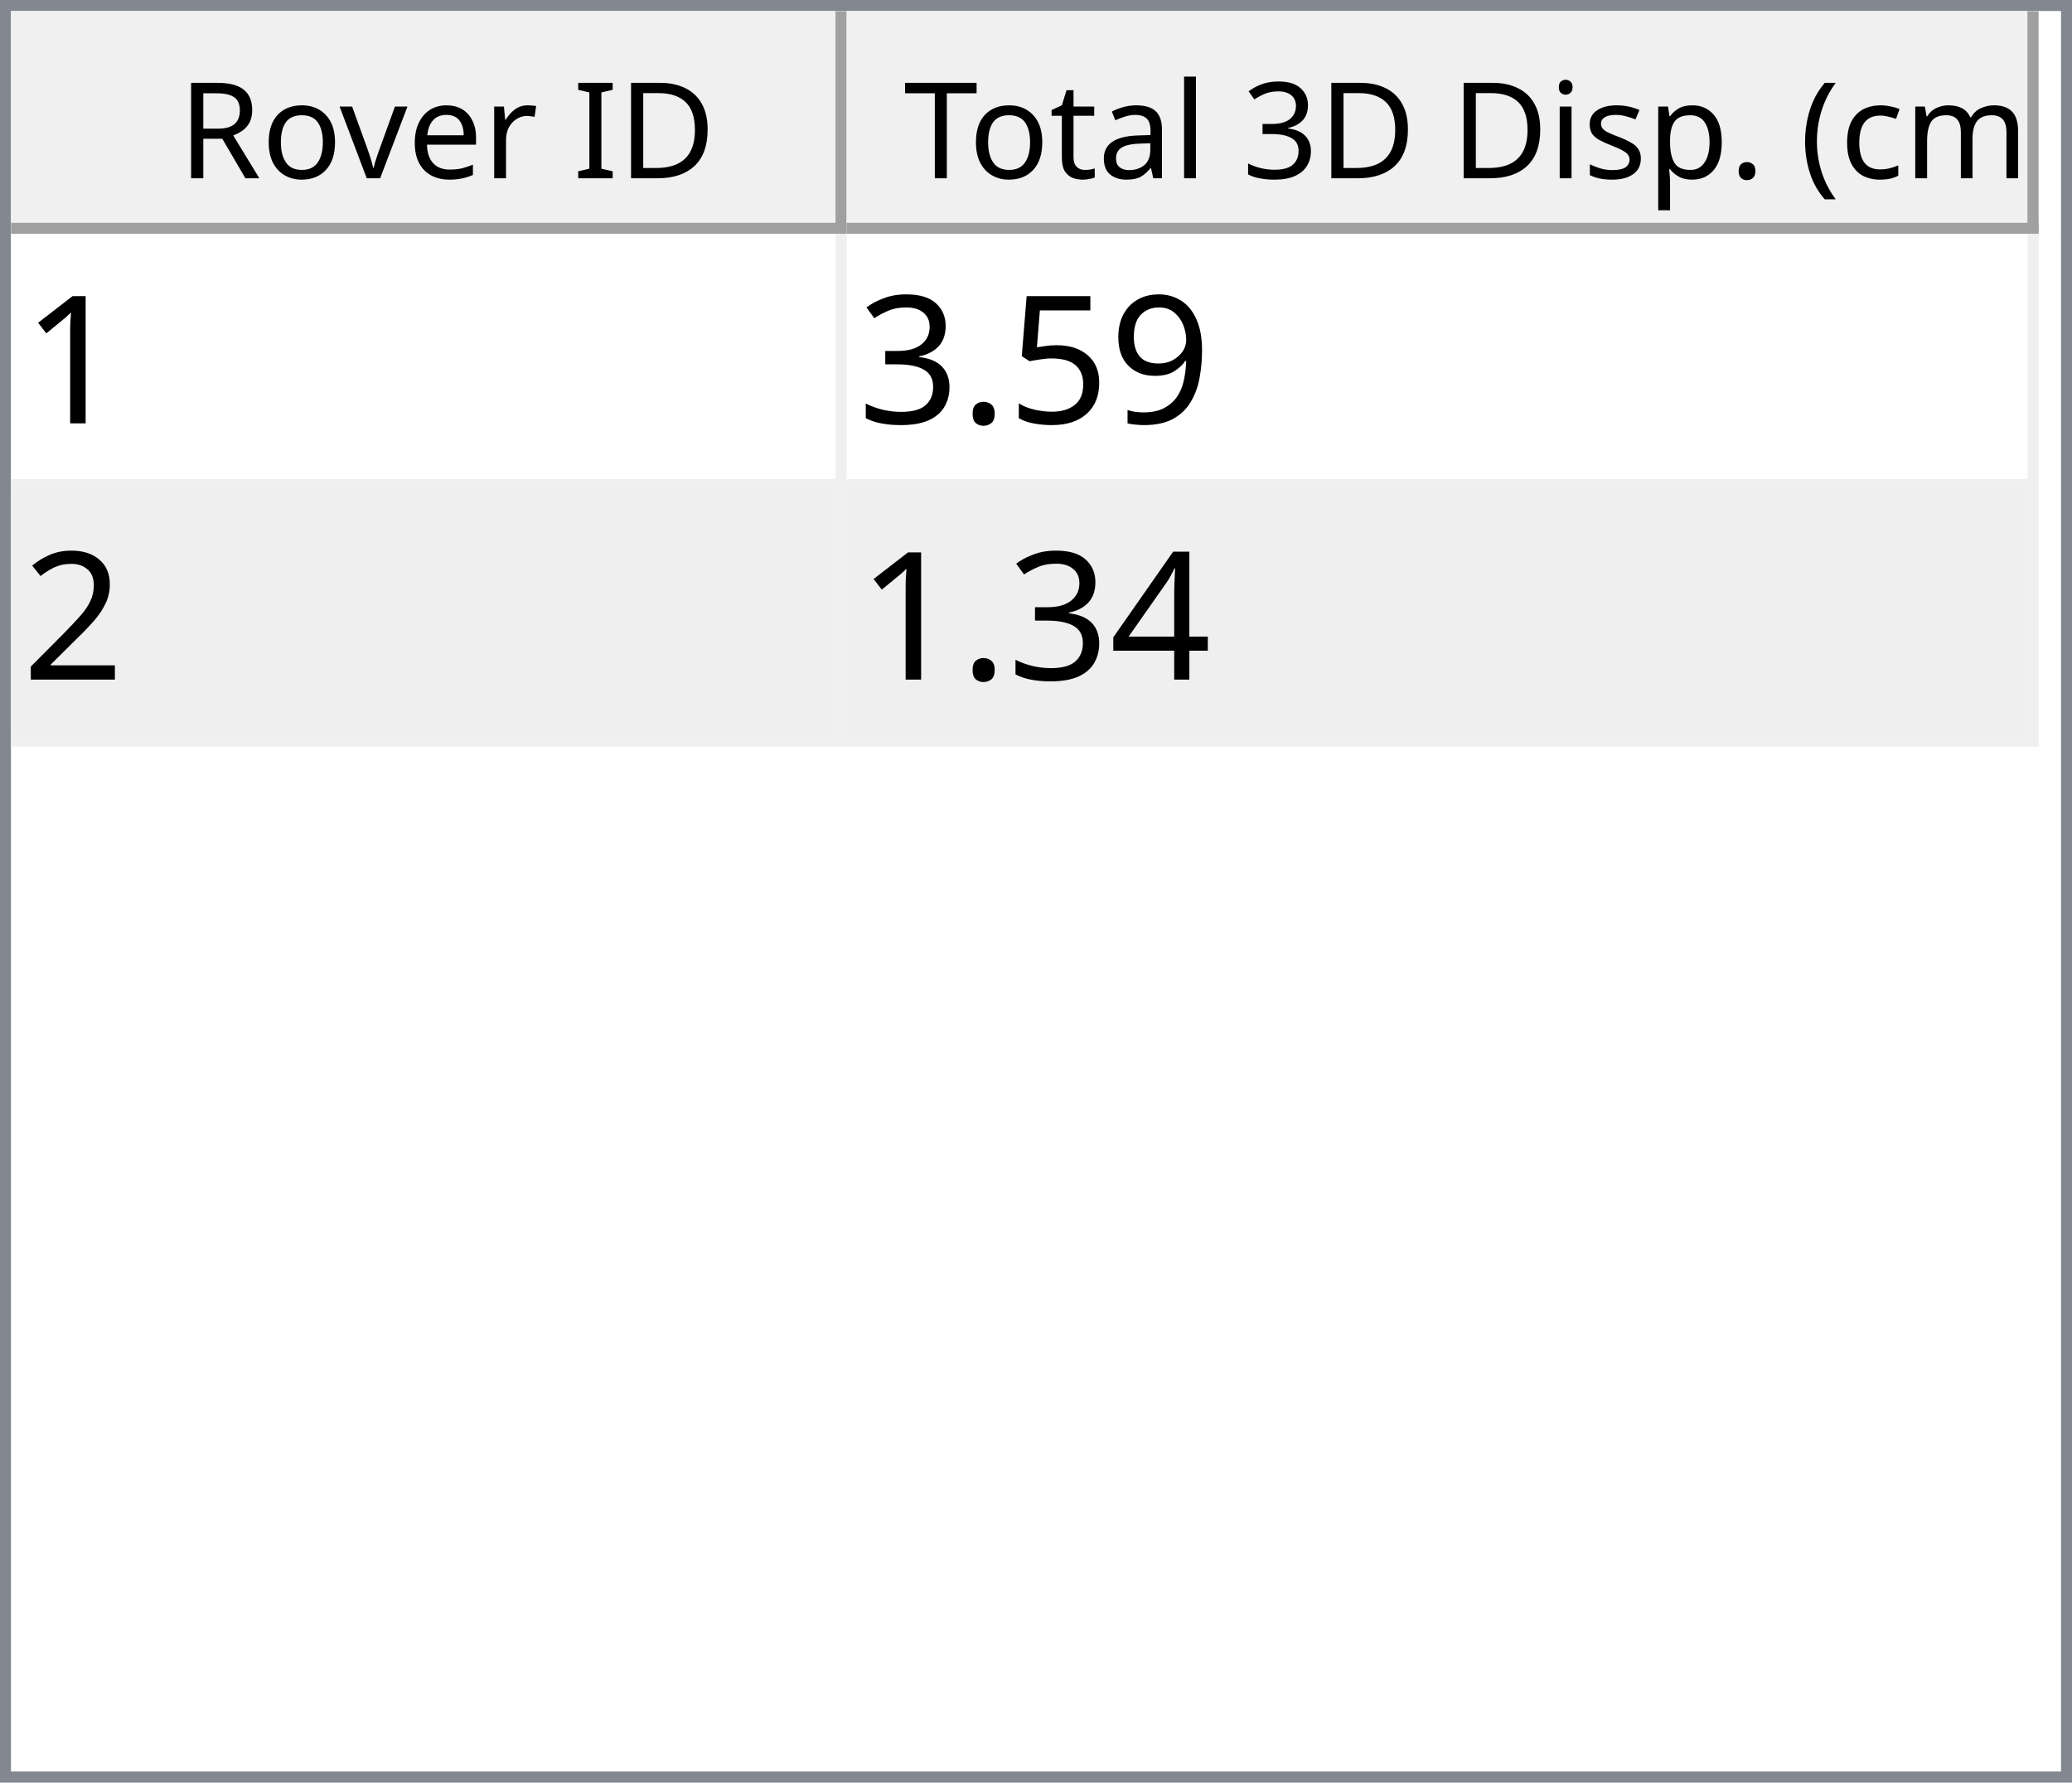
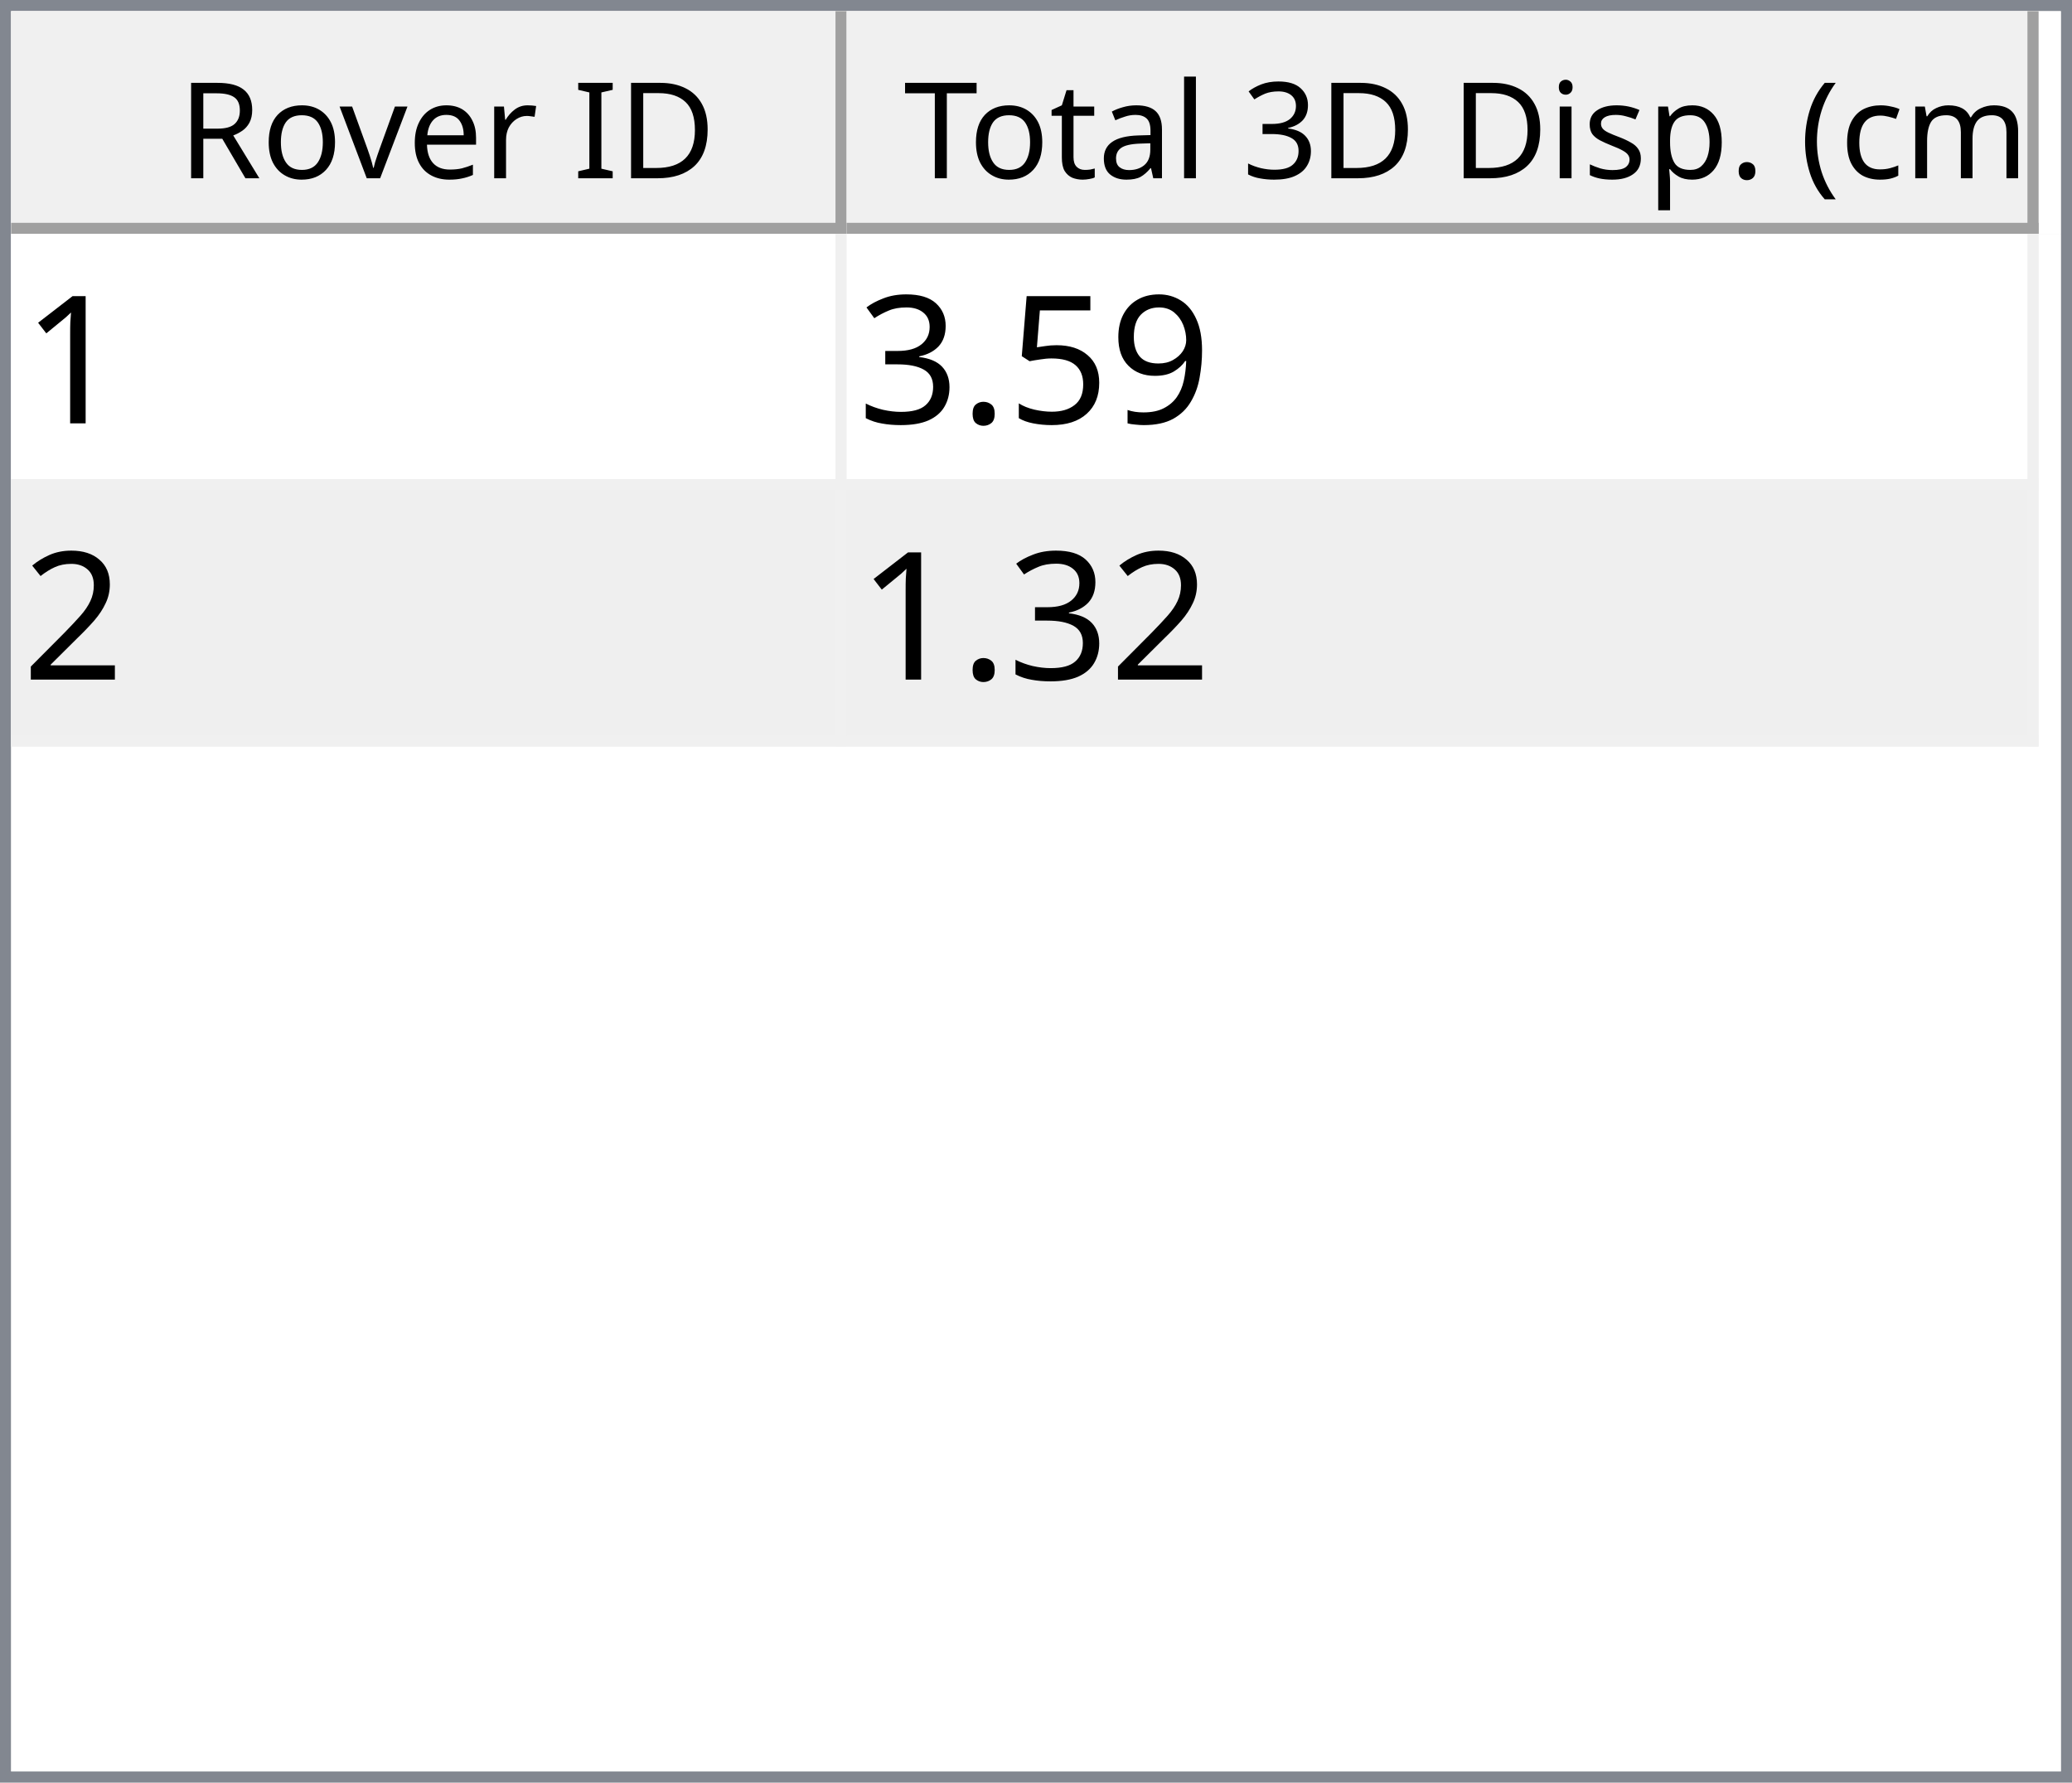
<svg xmlns="http://www.w3.org/2000/svg" style="fill-opacity:1; color-rendering:auto; color-interpolation:auto; text-rendering:auto; stroke:black; stroke-linecap:square; stroke-miterlimit:10; shape-rendering:auto; stroke-opacity:1; fill:black; stroke-dasharray:none; font-weight:normal; stroke-width:1; font-family:'Dialog'; font-style:normal; stroke-linejoin:miter; font-size:12px; stroke-dashoffset:0; image-rendering:auto;" width="186" height="160">
  <defs id="genericDefs" />
  <g>
    <defs id="defs1">
      <clipPath clipPathUnits="userSpaceOnUse" id="clipPath1">
        <path d="M0 0 L186 0 L186 160 L0 160 L0 0 Z" />
      </clipPath>
      <clipPath clipPathUnits="userSpaceOnUse" id="clipPath2">
        <path d="M0 0 L0 160 L186 160 L186 0 Z" />
      </clipPath>
      <clipPath clipPathUnits="userSpaceOnUse" id="clipPath3">
        <path d="M0 0 L0 20 L184 20 L184 0 Z" />
      </clipPath>
      <clipPath clipPathUnits="userSpaceOnUse" id="clipPath4">
        <path d="M0 0 L0 20 L75 20 L75 0 Z" />
      </clipPath>
      <clipPath clipPathUnits="userSpaceOnUse" id="clipPath5">
        <path d="M1 1 L1 19 L74 19 L74 1 Z" />
      </clipPath>
      <clipPath clipPathUnits="userSpaceOnUse" id="clipPath6">
        <path d="M0 0 L0 18 L73 18 L73 0 Z" />
      </clipPath>
      <clipPath clipPathUnits="userSpaceOnUse" id="clipPath7">
        <path d="M-0.5 -0.5 L-0.5 19.5 L74.5 19.5 L74.5 -0.5 Z" />
      </clipPath>
      <clipPath clipPathUnits="userSpaceOnUse" id="clipPath8">
        <path d="M0 0 L0 20 L107 20 L107 0 Z" />
      </clipPath>
      <clipPath clipPathUnits="userSpaceOnUse" id="clipPath9">
        <path d="M1 1 L1 19 L106 19 L106 1 Z" />
      </clipPath>
      <clipPath clipPathUnits="userSpaceOnUse" id="clipPath10">
        <path d="M0 0 L0 18 L105 18 L105 0 Z" />
      </clipPath>
      <clipPath clipPathUnits="userSpaceOnUse" id="clipPath11">
        <path d="M-0.5 -0.5 L-0.5 19.5 L106.5 19.5 L106.5 -0.5 Z" />
      </clipPath>
      <clipPath clipPathUnits="userSpaceOnUse" id="clipPath12">
        <path d="M0 0 L0 138 L184 138 L184 0 Z" />
      </clipPath>
      <clipPath clipPathUnits="userSpaceOnUse" id="clipPath13">
        <path d="M0 0 L0 46 L182 46 L182 0 Z" />
      </clipPath>
      <clipPath clipPathUnits="userSpaceOnUse" id="clipPath14">
        <path d="M-0.5 -0.5 L-0.5 45.5 L181.5 45.5 L181.5 -0.5 Z" />
      </clipPath>
      <clipPath clipPathUnits="userSpaceOnUse" id="clipPath15">
        <path d="M0 0 L0 22 L74 22 L74 0 Z" />
      </clipPath>
      <clipPath clipPathUnits="userSpaceOnUse" id="clipPath16">
        <path d="M0 0 L0 22 L106 22 L106 0 Z" />
      </clipPath>
      <font horiz-adv-x="64.551" id="font1">
        <font-face ascent="107.91" descent="25.098" units-per-em="100" style="font-style:normal; font-family:Segoe UI; font-weight:normal;" />
        <missing-glyph horiz-adv-x="64.551" d="M8.109 0 L8.109 68.266 L56.453 68.266 L56.453 0 L8.109 0 ZM15.328 7.234 L49.219 7.234 L49.219 61.031 L15.328 61.031 L15.328 7.234 Z" />
        <glyph unicode="D" horiz-adv-x="70.117" d="M9.188 0 L9.188 70.016 L28.516 70.016 Q65.531 70.016 65.531 35.891 Q65.531 19.672 55.25 9.836 Q44.969 0 27.734 0 L9.188 0 ZM17.391 62.594 L17.391 7.422 L27.828 7.422 Q41.609 7.422 49.273 14.797 Q56.938 22.172 56.938 35.688 Q56.938 62.594 28.328 62.594 L17.391 62.594 Z" />
        <glyph unicode="I" horiz-adv-x="26.611" d="M17.391 0 L9.188 0 L9.188 70.016 L17.391 70.016 L17.391 0 Z" />
        <glyph unicode=" " horiz-adv-x="27.393" d="" />
        <glyph unicode="r" horiz-adv-x="34.766" d="M34.188 41.891 Q32.078 43.5 28.125 43.5 Q23 43.5 19.555 38.672 Q16.109 33.844 16.109 25.484 L16.109 0 L8.109 0 L8.109 50 L16.109 50 L16.109 39.703 L16.312 39.703 Q18.016 44.969 21.531 47.922 Q25.047 50.875 29.391 50.875 Q32.516 50.875 34.188 50.203 L34.188 41.891 Z" />
        <glyph unicode="e" horiz-adv-x="52.295" d="M48.297 23 L12.984 23 Q13.188 14.656 17.484 10.109 Q21.781 5.562 29.297 5.562 Q37.75 5.562 44.828 11.141 L44.828 3.609 Q38.234 -1.172 27.391 -1.172 Q16.797 -1.172 10.742 5.641 Q4.688 12.453 4.688 24.812 Q4.688 36.469 11.305 43.82 Q17.922 51.172 27.734 51.172 Q37.547 51.172 42.922 44.828 Q48.297 38.484 48.297 27.203 L48.297 23 ZM40.094 29.781 Q40.047 36.719 36.75 40.578 Q33.453 44.438 27.594 44.438 Q21.922 44.438 17.969 40.383 Q14.016 36.328 13.094 29.781 L40.094 29.781 Z" />
        <glyph unicode="v" horiz-adv-x="47.9" d="M47.406 50 L27.484 0 L19.625 0 L0.688 50 L9.469 50 L22.172 13.672 Q23.578 9.672 23.922 6.688 L24.125 6.688 Q24.609 10.453 25.688 13.484 L38.969 50 L47.406 50 Z" />
        <glyph unicode="o" horiz-adv-x="58.594" d="M29 -1.172 Q17.922 -1.172 11.305 5.836 Q4.688 12.844 4.688 24.422 Q4.688 37.016 11.57 44.094 Q18.453 51.172 30.172 51.172 Q41.359 51.172 47.633 44.289 Q53.906 37.406 53.906 25.203 Q53.906 13.234 47.141 6.031 Q40.375 -1.172 29 -1.172 ZM29.594 44.438 Q21.875 44.438 17.383 39.188 Q12.891 33.938 12.891 24.703 Q12.891 15.828 17.43 10.695 Q21.969 5.562 29.594 5.562 Q37.359 5.562 41.531 10.594 Q45.703 15.625 45.703 24.906 Q45.703 34.281 41.531 39.359 Q37.359 44.438 29.594 44.438 Z" />
        <glyph unicode="R" horiz-adv-x="59.814" d="M59.375 0 L49.609 0 L37.891 19.625 Q36.281 22.359 34.766 24.289 Q33.25 26.219 31.664 27.438 Q30.078 28.656 28.25 29.219 Q26.422 29.781 24.125 29.781 L17.391 29.781 L17.391 0 L9.188 0 L9.188 70.016 L30.078 70.016 Q34.672 70.016 38.555 68.867 Q42.438 67.719 45.289 65.375 Q48.141 63.031 49.758 59.547 Q51.375 56.062 51.375 51.375 Q51.375 47.703 50.273 44.656 Q49.172 41.609 47.148 39.211 Q45.125 36.812 42.266 35.133 Q39.406 33.453 35.844 32.516 L35.844 32.328 Q37.594 31.547 38.891 30.547 Q40.188 29.547 41.359 28.18 Q42.531 26.812 43.68 25.078 Q44.828 23.344 46.234 21.047 L59.375 0 ZM17.391 62.594 L17.391 37.203 L28.516 37.203 Q31.594 37.203 34.203 38.133 Q36.812 39.062 38.719 40.797 Q40.625 42.531 41.703 45.047 Q42.781 47.562 42.781 50.688 Q42.781 56.297 39.141 59.445 Q35.5 62.594 28.609 62.594 L17.391 62.594 Z" />
        <glyph unicode=")" horiz-adv-x="30.176" d="M8.297 -15.922 L1.172 -15.922 Q16.406 2.344 16.406 26.812 Q16.406 51.469 1.078 70.016 L8.297 70.016 Q23.531 52.156 23.531 26.703 Q23.531 1.375 8.297 -15.922 Z" />
        <glyph unicode="m" horiz-adv-x="86.133" d="M79.109 0 L71.094 0 L71.094 28.719 Q71.094 37.016 68.531 40.727 Q65.969 44.438 59.906 44.438 Q54.781 44.438 51.195 39.75 Q47.609 35.062 47.609 28.516 L47.609 0 L39.594 0 L39.594 29.688 Q39.594 44.438 28.219 44.438 Q22.953 44.438 19.531 40.016 Q16.109 35.594 16.109 28.516 L16.109 0 L8.109 0 L8.109 50 L16.109 50 L16.109 42.094 L16.312 42.094 Q21.625 51.172 31.844 51.172 Q36.969 51.172 40.773 48.312 Q44.578 45.453 46 40.828 Q51.562 51.172 62.594 51.172 Q79.109 51.172 79.109 30.812 L79.109 0 Z" />
        <glyph unicode="c" horiz-adv-x="46.191" d="M42.188 2.297 Q36.422 -1.172 28.516 -1.172 Q17.828 -1.172 11.258 5.789 Q4.688 12.75 4.688 23.828 Q4.688 36.188 11.766 43.68 Q18.844 51.172 30.672 51.172 Q37.25 51.172 42.281 48.734 L42.281 40.531 Q36.719 44.438 30.375 44.438 Q22.703 44.438 17.797 38.945 Q12.891 33.453 12.891 24.516 Q12.891 15.719 17.508 10.641 Q22.125 5.562 29.891 5.562 Q36.422 5.562 42.188 9.906 L42.188 2.297 Z" />
        <glyph unicode="(" horiz-adv-x="30.176" d="M29.109 -15.922 L21.969 -15.922 Q6.844 1.375 6.844 26.703 Q6.844 52.156 21.969 70.016 L29.203 70.016 Q13.875 51.469 13.875 26.812 Q13.875 2.344 29.109 -15.922 Z" />
        <glyph unicode="." horiz-adv-x="21.68" d="M10.891 -1.078 Q8.641 -1.078 7.055 0.539 Q5.469 2.156 5.469 4.391 Q5.469 6.641 7.055 8.273 Q8.641 9.906 10.891 9.906 Q13.188 9.906 14.797 8.273 Q16.406 6.641 16.406 4.391 Q16.406 2.156 14.797 0.539 Q13.188 -1.078 10.891 -1.078 Z" />
        <glyph unicode="p" horiz-adv-x="58.789" d="M16.312 7.234 L16.109 7.234 L16.109 -23 L8.109 -23 L8.109 50 L16.109 50 L16.109 41.219 L16.312 41.219 Q22.219 51.172 33.594 51.172 Q43.266 51.172 48.688 44.461 Q54.109 37.75 54.109 26.469 Q54.109 13.922 48 6.375 Q41.891 -1.172 31.297 -1.172 Q21.578 -1.172 16.312 7.234 ZM16.109 27.391 L16.109 20.406 Q16.109 14.203 20.141 9.883 Q24.172 5.562 30.375 5.562 Q37.641 5.562 41.773 11.133 Q45.906 16.703 45.906 26.609 Q45.906 34.969 42.047 39.703 Q38.188 44.438 31.594 44.438 Q24.609 44.438 20.359 39.578 Q16.109 34.719 16.109 27.391 Z" />
        <glyph unicode="s" horiz-adv-x="42.432" d="M5.078 1.812 L5.078 10.406 Q11.625 5.562 19.484 5.562 Q30.031 5.562 30.031 12.594 Q30.031 14.594 29.125 15.992 Q28.219 17.391 26.68 18.461 Q25.141 19.531 23.07 20.383 Q21 21.234 18.609 22.172 Q15.281 23.484 12.766 24.828 Q10.25 26.172 8.57 27.859 Q6.891 29.547 6.031 31.695 Q5.172 33.844 5.172 36.719 Q5.172 40.234 6.789 42.945 Q8.406 45.656 11.086 47.484 Q13.766 49.312 17.211 50.242 Q20.656 51.172 24.312 51.172 Q30.812 51.172 35.938 48.922 L35.938 40.828 Q30.422 44.438 23.25 44.438 Q21 44.438 19.195 43.922 Q17.391 43.406 16.094 42.477 Q14.797 41.547 14.086 40.258 Q13.375 38.969 13.375 37.406 Q13.375 35.453 14.086 34.133 Q14.797 32.812 16.164 31.789 Q17.531 30.766 19.484 29.938 Q21.438 29.109 23.922 28.125 Q27.25 26.859 29.883 25.516 Q32.516 24.172 34.375 22.484 Q36.234 20.797 37.234 18.602 Q38.234 16.406 38.234 13.375 Q38.234 9.672 36.602 6.938 Q34.969 4.203 32.234 2.398 Q29.5 0.594 25.93 -0.289 Q22.359 -1.172 18.453 -1.172 Q10.75 -1.172 5.078 1.812 Z" />
        <glyph unicode="i" horiz-adv-x="24.219" d="M12.203 62.703 Q10.062 62.703 8.547 64.164 Q7.031 65.625 7.031 67.875 Q7.031 70.125 8.547 71.609 Q10.062 73.094 12.203 73.094 Q14.406 73.094 15.945 71.609 Q17.484 70.125 17.484 67.875 Q17.484 65.719 15.945 64.211 Q14.406 62.703 12.203 62.703 ZM16.109 0 L8.109 0 L8.109 50 L16.109 50 L16.109 0 Z" />
        <glyph unicode="3" horiz-adv-x="53.906" d="M46.531 19.828 Q46.531 15.094 44.75 11.211 Q42.969 7.328 39.719 4.57 Q36.469 1.812 31.93 0.297 Q27.391 -1.219 21.922 -1.219 Q11.922 -1.219 6 2.594 L6 11.188 Q13.094 5.609 22.219 5.609 Q25.875 5.609 28.828 6.539 Q31.781 7.469 33.906 9.227 Q36.031 10.984 37.18 13.477 Q38.328 15.969 38.328 19.094 Q38.328 32.812 18.797 32.812 L12.984 32.812 L12.984 39.594 L18.5 39.594 Q35.797 39.594 35.797 52.484 Q35.797 64.406 22.609 64.406 Q15.188 64.406 8.688 59.422 L8.688 67.188 Q15.375 71.188 24.609 71.188 Q29 71.188 32.57 69.969 Q36.141 68.75 38.68 66.555 Q41.219 64.359 42.609 61.281 Q44 58.203 44 54.5 Q44 40.672 30.031 36.719 L30.031 36.531 Q33.594 36.141 36.625 34.797 Q39.656 33.453 41.852 31.305 Q44.047 29.156 45.289 26.25 Q46.531 23.344 46.531 19.828 Z" />
        <glyph unicode="l" horiz-adv-x="24.219" d="M16.109 0 L8.109 0 L8.109 74.031 L16.109 74.031 L16.109 0 Z" />
        <glyph unicode="a" horiz-adv-x="50.879" d="M43.891 0 L35.891 0 L35.891 7.812 L35.688 7.812 Q30.469 -1.172 20.312 -1.172 Q12.844 -1.172 8.617 2.781 Q4.391 6.734 4.391 13.281 Q4.391 27.297 20.906 29.594 L35.891 31.688 Q35.891 44.438 25.594 44.438 Q16.547 44.438 9.281 38.281 L9.281 46.484 Q16.656 51.172 26.266 51.172 Q43.891 51.172 43.891 32.516 L43.891 0 ZM35.891 25.297 L23.828 23.641 Q18.266 22.859 15.43 20.875 Q12.594 18.891 12.594 13.875 Q12.594 10.203 15.211 7.883 Q17.828 5.562 22.172 5.562 Q28.125 5.562 32.008 9.742 Q35.891 13.922 35.891 20.312 L35.891 25.297 Z" />
        <glyph unicode="t" horiz-adv-x="33.887" d="M31.297 0.484 Q28.469 -1.078 23.828 -1.078 Q10.688 -1.078 10.688 13.578 L10.688 43.172 L2.094 43.172 L2.094 50 L10.688 50 L10.688 62.203 L18.703 64.797 L18.703 50 L31.297 50 L31.297 43.172 L18.703 43.172 L18.703 14.984 Q18.703 9.969 20.414 7.82 Q22.125 5.672 26.078 5.672 Q29.109 5.672 31.297 7.328 L31.297 0.484 Z" />
        <glyph unicode="T" horiz-adv-x="52.393" d="M50.594 62.594 L30.375 62.594 L30.375 0 L22.172 0 L22.172 62.594 L2 62.594 L2 70.016 L50.594 70.016 L50.594 62.594 Z" />
      </font>
      <font horiz-adv-x="75.0" id="font2">
        <font-face ascent="100.537" descent="21.973" units-per-em="100" style="font-style:normal; font-family:sans-serif; font-weight:normal;" />
        <missing-glyph horiz-adv-x="75.0" d="M12.5 0 L12.5 62.5 L62.5 62.5 L62.5 0 L12.5 0 ZM14.062 1.562 L60.938 1.562 L60.938 60.938 L14.062 60.938 L14.062 1.562 Z" />
        <glyph unicode="1" horiz-adv-x="55.615" d="M37.25 0 L28.469 0 L28.469 56 Q25.297 52.984 20.141 49.953 Q14.984 46.922 10.891 45.406 L10.891 53.906 Q18.266 57.375 23.781 62.305 Q29.297 67.234 31.594 71.875 L37.25 71.875 L37.25 0 Z" />
        <glyph unicode="9" horiz-adv-x="55.615" d="M5.469 16.547 L13.922 17.328 Q14.984 11.375 18.016 8.688 Q21.047 6 25.781 6 Q29.828 6 32.883 7.859 Q35.938 9.719 37.891 12.82 Q39.844 15.922 41.164 21.195 Q42.484 26.469 42.484 31.938 Q42.484 32.516 42.438 33.688 Q39.797 29.5 35.234 26.883 Q30.672 24.266 25.344 24.266 Q16.453 24.266 10.305 30.711 Q4.156 37.156 4.156 47.703 Q4.156 58.594 10.578 65.234 Q17 71.875 26.656 71.875 Q33.641 71.875 39.43 68.117 Q45.219 64.359 48.219 57.398 Q51.219 50.438 51.219 37.25 Q51.219 23.531 48.242 15.406 Q45.266 7.281 39.383 3.031 Q33.5 -1.219 25.594 -1.219 Q17.188 -1.219 11.867 3.445 Q6.547 8.109 5.469 16.547 ZM41.453 48.141 Q41.453 55.719 37.43 60.156 Q33.406 64.594 27.734 64.594 Q21.875 64.594 17.531 59.812 Q13.188 55.031 13.188 47.406 Q13.188 40.578 17.312 36.305 Q21.438 32.031 27.484 32.031 Q33.594 32.031 37.523 36.305 Q41.453 40.578 41.453 48.141 Z" />
        <glyph unicode="5" horiz-adv-x="55.615" d="M4.156 18.75 L13.375 19.531 Q14.406 12.797 18.141 9.398 Q21.875 6 27.156 6 Q33.5 6 37.891 10.789 Q42.281 15.578 42.281 23.484 Q42.281 31 38.062 35.352 Q33.844 39.703 27 39.703 Q22.75 39.703 19.336 37.773 Q15.922 35.844 13.969 32.766 L5.719 33.844 L12.641 70.609 L48.25 70.609 L48.25 62.203 L19.672 62.203 L15.828 42.969 Q22.266 47.469 29.344 47.469 Q38.719 47.469 45.164 40.969 Q51.609 34.469 51.609 24.266 Q51.609 14.547 45.953 7.469 Q39.062 -1.219 27.156 -1.219 Q17.391 -1.219 11.211 4.25 Q5.031 9.719 4.156 18.75 Z" />
        <glyph unicode="." horiz-adv-x="27.783" d="M9.078 0 L9.078 10.016 L19.094 10.016 L19.094 0 L9.078 0 Z" />
        <glyph unicode="3" horiz-adv-x="55.615" d="M4.203 18.891 L12.984 20.062 Q14.5 12.594 18.141 9.297 Q21.781 6 27 6 Q33.203 6 37.477 10.297 Q41.75 14.594 41.75 20.953 Q41.75 27 37.797 30.93 Q33.844 34.859 27.734 34.859 Q25.25 34.859 21.531 33.891 L22.516 41.609 Q23.391 41.5 23.922 41.5 Q29.547 41.5 34.039 44.43 Q38.531 47.359 38.531 53.469 Q38.531 58.297 35.258 61.477 Q31.984 64.656 26.812 64.656 Q21.688 64.656 18.266 61.43 Q14.844 58.203 13.875 51.766 L5.078 53.328 Q6.688 62.156 12.398 67.016 Q18.109 71.875 26.609 71.875 Q32.469 71.875 37.398 69.359 Q42.328 66.844 44.945 62.5 Q47.562 58.156 47.562 53.266 Q47.562 48.641 45.07 44.828 Q42.578 41.016 37.703 38.766 Q44.047 37.312 47.562 32.695 Q51.078 28.078 51.078 21.141 Q51.078 11.766 44.242 5.25 Q37.406 -1.266 26.953 -1.266 Q17.531 -1.266 11.305 4.352 Q5.078 9.969 4.203 18.891 Z" />
        <glyph unicode="2" horiz-adv-x="55.615" d="M50.344 8.453 L50.344 0 L3.031 0 Q2.938 3.172 4.047 6.109 Q5.859 10.938 9.836 15.625 Q13.812 20.312 21.344 26.469 Q33.016 36.031 37.117 41.625 Q41.219 47.219 41.219 52.203 Q41.219 57.422 37.477 61.008 Q33.734 64.594 27.734 64.594 Q21.391 64.594 17.578 60.789 Q13.766 56.984 13.719 50.25 L4.688 51.172 Q5.609 61.281 11.664 66.578 Q17.719 71.875 27.938 71.875 Q38.234 71.875 44.242 66.164 Q50.25 60.453 50.25 52 Q50.25 47.703 48.492 43.555 Q46.734 39.406 42.656 34.812 Q38.578 30.219 29.109 22.219 Q21.188 15.578 18.945 13.211 Q16.703 10.844 15.234 8.453 L50.344 8.453 Z" />
-         <glyph unicode="4" horiz-adv-x="55.615" d="M32.328 0 L32.328 17.141 L1.266 17.141 L1.266 25.203 L33.938 71.578 L41.109 71.578 L41.109 25.203 L50.781 25.203 L50.781 17.141 L41.109 17.141 L41.109 0 L32.328 0 ZM32.328 25.203 L32.328 57.469 L9.906 25.203 L32.328 25.203 Z" />
      </font>
    </defs>
    <g style="fill:white; stroke:white;">
      <rect x="0" y="0" width="186" style="clip-path:url(#clipPath1); stroke:none;" height="160" />
    </g>
    <g style="fill:white; text-rendering:optimizeSpeed; color-rendering:optimizeSpeed; image-rendering:optimizeSpeed; shape-rendering:crispEdges; stroke:white; color-interpolation:sRGB;">
      <rect x="0" width="186" height="160" y="0" style="stroke:none;" />
      <path style="stroke:none;" d="M0 160 L186 160 L186 0 L0 0 Z" />
    </g>
    <g style="fill:rgb(240,240,240); font-family:'Segoe UI'; stroke:rgb(240,240,240);">
      <rect x="0" y="0" width="186" style="clip-path:url(#clipPath2); stroke:none;" height="160" />
    </g>
    <g style="fill:rgb(130,135,144); font-family:'Segoe UI'; stroke:rgb(130,135,144);">
      <path d="M0 0 L186 0 L186 160 L0 160 L0 0 ZM1 1 L185 1 L185 159 L1 159 L1 1 Z" style="fill-rule:evenodd; clip-path:url(#clipPath2); stroke:none;" />
    </g>
    <g style="fill:white; font-family:'Segoe UI'; stroke:white;" transform="translate(1,1)">
      <rect x="0" y="0" width="184" style="clip-path:url(#clipPath3); stroke:none;" height="20" />
    </g>
    <g style="fill:rgb(240,240,240); font-family:'Segoe UI'; stroke:rgb(240,240,240);" transform="translate(1,1)">
      <rect x="0" y="0" width="75" style="clip-path:url(#clipPath4); stroke:none;" height="20" />
    </g>
    <g style="font-family:'Segoe UI';" transform="translate(2,2)">
      <text x="14" xml:space="preserve" y="14" style="clip-path:url(#clipPath6); stroke:none;">Rover ID</text>
    </g>
    <g style="fill:rgb(160,160,160); font-family:'Segoe UI'; stroke:rgb(160,160,160); stroke-linejoin:bevel;" transform="translate(1.5,1.5)">
      <line x1="74" x2="74" y1="0" style="fill:none; clip-path:url(#clipPath7);" y2="19" />
    </g>
    <g style="fill:rgb(160,160,160); font-family:'Segoe UI'; stroke:rgb(160,160,160); stroke-linejoin:bevel;" transform="matrix(1,0,0,1,1,1) translate(0.5,0.5)">
      <line x1="0" x2="74" y1="19" style="fill:none; clip-path:url(#clipPath7);" y2="19" />
    </g>
    <g style="fill:rgb(240,240,240); font-family:'Segoe UI'; stroke:rgb(240,240,240);" transform="translate(76,1)">
      <rect x="0" y="0" width="107" style="clip-path:url(#clipPath8); stroke:none;" height="20" />
    </g>
    <g style="font-family:'Segoe UI';" transform="translate(77,2)">
      <text x="1" xml:space="preserve" y="14" style="clip-path:url(#clipPath10); stroke:none;"> Total 3D Disp. (cm)</text>
    </g>
    <g style="fill:rgb(160,160,160); font-family:'Segoe UI'; stroke:rgb(160,160,160); stroke-linejoin:bevel;" transform="translate(76.5,1.5)">
      <line x1="106" x2="106" y1="0" style="fill:none; clip-path:url(#clipPath11);" y2="19" />
    </g>
    <g style="fill:rgb(160,160,160); font-family:'Segoe UI'; stroke:rgb(160,160,160); stroke-linejoin:bevel;" transform="matrix(1,0,0,1,76,1) translate(0.5,0.5)">
      <line x1="0" x2="106" y1="19" style="fill:none; clip-path:url(#clipPath11);" y2="19" />
    </g>
    <g style="fill:white; font-family:'Segoe UI'; stroke:white;" transform="translate(1,21)">
      <rect x="0" y="0" width="184" style="clip-path:url(#clipPath12); stroke:none;" height="138" />
    </g>
    <g style="fill:rgb(240,240,240); font-size:16px; font-family:sans-serif; stroke:rgb(240,240,240);" transform="translate(1,21)">
      <rect x="0" y="0" width="182" style="clip-path:url(#clipPath13); stroke:none;" height="46" />
      <line transform="translate(0.5,0.5)" x1="0" x2="181" y1="22" style="clip-path:url(#clipPath14); fill:none; stroke-linejoin:bevel;" y2="22" />
    </g>
    <g transform="matrix(1,0,0,1,1,21) translate(0.5,0.5)" style="fill:rgb(240,240,240); font-size:16px; font-family:sans-serif; stroke:rgb(240,240,240); stroke-linejoin:bevel;">
      <line x1="0" x2="181" y1="45" style="fill:none; clip-path:url(#clipPath14);" y2="45" />
    </g>
    <g transform="matrix(1,0,0,1,1,21) translate(0.5,0.5)" style="fill:rgb(240,240,240); font-size:16px; font-family:sans-serif; stroke:rgb(240,240,240); stroke-linejoin:bevel;">
      <line x1="74" x2="74" y1="0" style="fill:none; clip-path:url(#clipPath14);" y2="45" />
    </g>
    <g transform="matrix(1,0,0,1,1,21) translate(0.5,0.5)" style="fill:rgb(240,240,240); font-size:16px; font-family:sans-serif; stroke:rgb(240,240,240); stroke-linejoin:bevel;">
      <line x1="181" x2="181" y1="0" style="fill:none; clip-path:url(#clipPath14);" y2="45" />
    </g>
    <g style="fill:white; font-size:16px; font-family:sans-serif; stroke:white;" transform="matrix(1,0,0,1,1,21)">
      <rect x="0" y="0" width="74" style="clip-path:url(#clipPath15); stroke:none;" height="22" />
      <text x="1" y="17" style="fill:black; clip-path:url(#clipPath15); stroke:none;" xml:space="preserve">1</text>
    </g>
    <g style="fill:white; font-size:16px; font-family:sans-serif; stroke:white;" transform="matrix(1,0,0,1,1,21) translate(75,0)">
      <rect x="0" y="0" width="106" style="clip-path:url(#clipPath16); stroke:none;" height="22" />
      <text x="1" y="17" style="fill:black; clip-path:url(#clipPath16); stroke:none;" xml:space="preserve">3.59</text>
    </g>
    <g style="fill:rgb(239,239,239); font-size:16px; font-family:sans-serif; stroke:rgb(239,239,239);" transform="matrix(1,0,0,1,1,21) translate(0,23)">
      <rect x="0" y="0" width="74" style="clip-path:url(#clipPath15); stroke:none;" height="22" />
      <text x="1" y="17" style="fill:black; clip-path:url(#clipPath15); stroke:none;" xml:space="preserve">2</text>
    </g>
    <g style="fill:rgb(239,239,239); font-size:16px; font-family:sans-serif; stroke:rgb(239,239,239);" transform="matrix(1,0,0,1,1,21) translate(75,23)">
      <rect x="0" y="0" width="106" style="clip-path:url(#clipPath16); stroke:none;" height="22" />
-       <text x="1" y="17" style="fill:black; clip-path:url(#clipPath16); stroke:none;" xml:space="preserve">1.34</text>
+       <text x="1" y="17" style="fill:black; clip-path:url(#clipPath16); stroke:none;" xml:space="preserve">1.32</text>
    </g>
  </g>
</svg>
